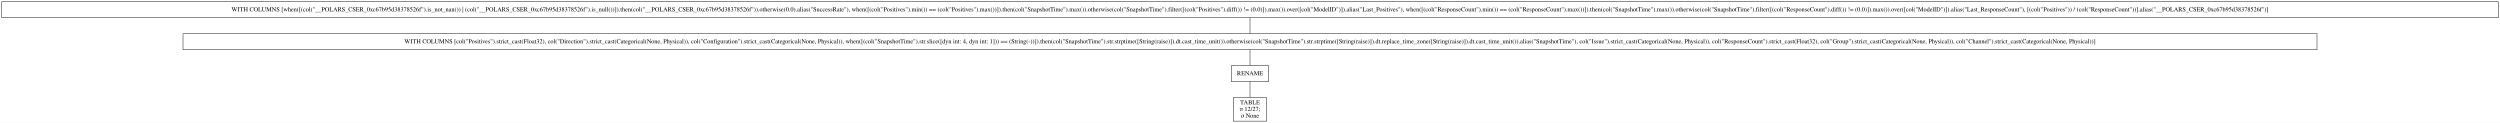
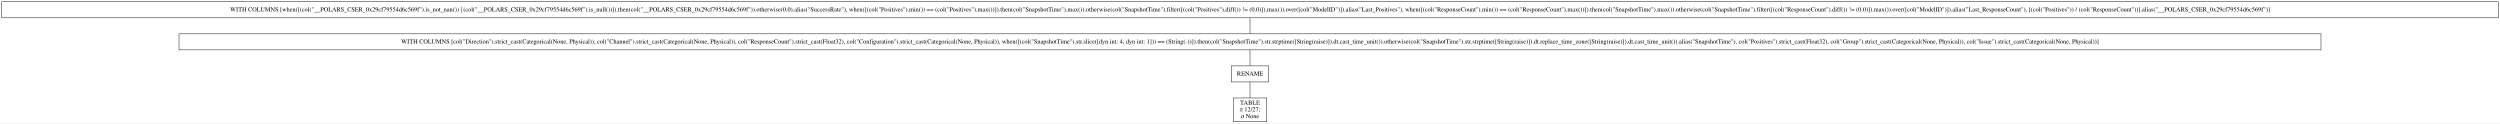
- <svg xmlns="http://www.w3.org/2000/svg" width="5635pt" height="277pt" viewBox="0.00 0.00 5635.00 277.00">
+ <svg xmlns="http://www.w3.org/2000/svg" width="5614pt" height="277pt" viewBox="0.00 0.00 5614.00 277.00">
  <g id="graph0" class="graph" transform="scale(1 1) rotate(0) translate(4 273)">
-     <polygon fill="white" stroke="transparent" points="-4,4 -4,-273 5631,-273 5631,4 -4,4" />
+     <polygon fill="white" stroke="transparent" points="-4,4 -4,-273 5610,-273 5610,4 -4,4" />
    <g id="node1" class="node">
-       <polygon fill="none" stroke="black" points="5627,-269 0,-269 0,-233 5627,-233 5627,-269" />
-       <text text-anchor="middle" x="2813.5" y="-247.3" font-family="Times,serif" font-size="14.00">WITH COLUMNS [when([(col("__POLARS_CSER_0xc67b95d38378526f").is_not_nan()) | (col("__POLARS_CSER_0xc67b95d38378526f").is_null())]).then(col("__POLARS_CSER_0xc67b95d38378526f")).otherwise(0.0).alias("SuccessRate"), when([(col("Positives").min()) == (col("Positives").max())]).then(col("SnapshotTime").max()).otherwise(col("SnapshotTime").filter([(col("Positives").diff()) != (0.0)]).max()).over([col("ModelID")]).alias("Last_Positives"), when([(col("ResponseCount").min()) == (col("ResponseCount").max())]).then(col("SnapshotTime").max()).otherwise(col("SnapshotTime").filter([(col("ResponseCount").diff()) != (0.0)]).max()).over([col("ModelID")]).alias("Last_ResponseCount"), [(col("Positives")) / (col("ResponseCount"))].alias("__POLARS_CSER_0xc67b95d38378526f")]</text>
+       <polygon fill="none" stroke="black" points="5606,-269 0,-269 0,-233 5606,-233 5606,-269" />
+       <text text-anchor="middle" x="2803" y="-247.3" font-family="Times,serif" font-size="14.00">WITH COLUMNS [when([(col("__POLARS_CSER_0x29cf79554d6c569f").is_not_nan()) | (col("__POLARS_CSER_0x29cf79554d6c569f").is_null())]).then(col("__POLARS_CSER_0x29cf79554d6c569f")).otherwise(0.0).alias("SuccessRate"), when([(col("Positives").min()) == (col("Positives").max())]).then(col("SnapshotTime").max()).otherwise(col("SnapshotTime").filter([(col("Positives").diff()) != (0.0)]).max()).over([col("ModelID")]).alias("Last_Positives"), when([(col("ResponseCount").min()) == (col("ResponseCount").max())]).then(col("SnapshotTime").max()).otherwise(col("SnapshotTime").filter([(col("ResponseCount").diff()) != (0.0)]).max()).over([col("ModelID")]).alias("Last_ResponseCount"), [(col("Positives")) / (col("ResponseCount"))].alias("__POLARS_CSER_0x29cf79554d6c569f")]</text>
    </g>
    <g id="node2" class="node">
-       <polygon fill="none" stroke="black" points="5218.5,-197 408.5,-197 408.5,-161 5218.5,-161 5218.5,-197" />
-       <text text-anchor="middle" x="2813.5" y="-175.3" font-family="Times,serif" font-size="14.00">WITH COLUMNS [col("Positives").strict_cast(Float32), col("Direction").strict_cast(Categorical(None, Physical)), col("Configuration").strict_cast(Categorical(None, Physical)), when([(col("SnapshotTime").str.slice([dyn int: 4, dyn int: 1])) == (String(-))]).then(col("SnapshotTime").str.strptime([String(raise)]).dt.cast_time_unit()).otherwise(col("SnapshotTime").str.strptime([String(raise)]).dt.replace_time_zone([String(raise)]).dt.cast_time_unit()).alias("SnapshotTime"), col("Issue").strict_cast(Categorical(None, Physical)), col("ResponseCount").strict_cast(Float32), col("Group").strict_cast(Categorical(None, Physical)), col("Channel").strict_cast(Categorical(None, Physical))]</text>
+       <polygon fill="none" stroke="black" points="5208,-197 398,-197 398,-161 5208,-161 5208,-197" />
+       <text text-anchor="middle" x="2803" y="-175.3" font-family="Times,serif" font-size="14.00">WITH COLUMNS [col("Direction").strict_cast(Categorical(None, Physical)), col("Channel").strict_cast(Categorical(None, Physical)), col("ResponseCount").strict_cast(Float32), col("Configuration").strict_cast(Categorical(None, Physical)), when([(col("SnapshotTime").str.slice([dyn int: 4, dyn int: 1])) == (String(-))]).then(col("SnapshotTime").str.strptime([String(raise)]).dt.cast_time_unit()).otherwise(col("SnapshotTime").str.strptime([String(raise)]).dt.replace_time_zone([String(raise)]).dt.cast_time_unit()).alias("SnapshotTime"), col("Positives").strict_cast(Float32), col("Group").strict_cast(Categorical(None, Physical)), col("Issue").strict_cast(Categorical(None, Physical))]</text>
    </g>
    <g id="edge1" class="edge">
-       <path fill="none" stroke="black" d="M2813.5,-232.7C2813.5,-221.85 2813.5,-207.92 2813.5,-197.1" />
+       <path fill="none" stroke="black" d="M2803,-232.7C2803,-221.85 2803,-207.92 2803,-197.1" />
    </g>
    <g id="node3" class="node">
-       <polygon fill="none" stroke="black" points="2855.5,-125 2771.5,-125 2771.5,-89 2855.5,-89 2855.5,-125" />
-       <text text-anchor="middle" x="2813.5" y="-103.3" font-family="Times,serif" font-size="14.00">RENAME</text>
+       <polygon fill="none" stroke="black" points="2845,-125 2761,-125 2761,-89 2845,-89 2845,-125" />
+       <text text-anchor="middle" x="2803" y="-103.3" font-family="Times,serif" font-size="14.00">RENAME</text>
    </g>
    <g id="edge2" class="edge">
-       <path fill="none" stroke="black" d="M2813.5,-160.7C2813.5,-149.85 2813.5,-135.92 2813.5,-125.1" />
+       <path fill="none" stroke="black" d="M2803,-160.7C2803,-149.85 2803,-135.92 2803,-125.1" />
    </g>
    <g id="node4" class="node">
-       <polygon fill="none" stroke="black" points="2851,-53 2776,-53 2776,0 2851,0 2851,-53" />
-       <text text-anchor="middle" x="2813.5" y="-37.8" font-family="Times,serif" font-size="14.00">TABLE</text>
-       <text text-anchor="middle" x="2813.5" y="-22.8" font-family="Times,serif" font-size="14.00">π 12/27;</text>
-       <text text-anchor="middle" x="2813.5" y="-7.8" font-family="Times,serif" font-size="14.00">σ None</text>
+       <polygon fill="none" stroke="black" points="2840.5,-53 2765.5,-53 2765.5,0 2840.5,0 2840.5,-53" />
+       <text text-anchor="middle" x="2803" y="-37.8" font-family="Times,serif" font-size="14.00">TABLE</text>
+       <text text-anchor="middle" x="2803" y="-22.8" font-family="Times,serif" font-size="14.00">π 12/27;</text>
+       <text text-anchor="middle" x="2803" y="-7.8" font-family="Times,serif" font-size="14.00">σ None</text>
    </g>
    <g id="edge3" class="edge">
-       <path fill="none" stroke="black" d="M2813.5,-88.97C2813.5,-78.51 2813.5,-64.9 2813.5,-53.16" />
+       <path fill="none" stroke="black" d="M2803,-88.97C2803,-78.51 2803,-64.9 2803,-53.16" />
    </g>
  </g>
</svg>
